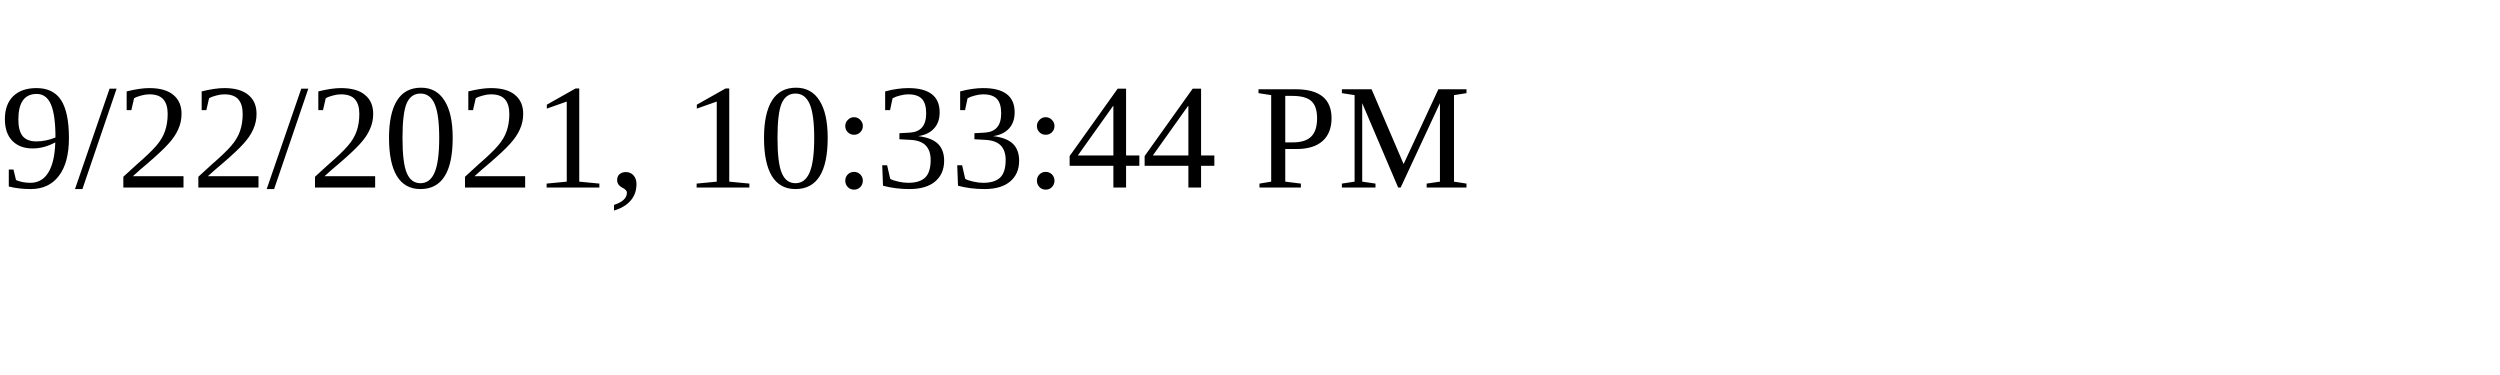
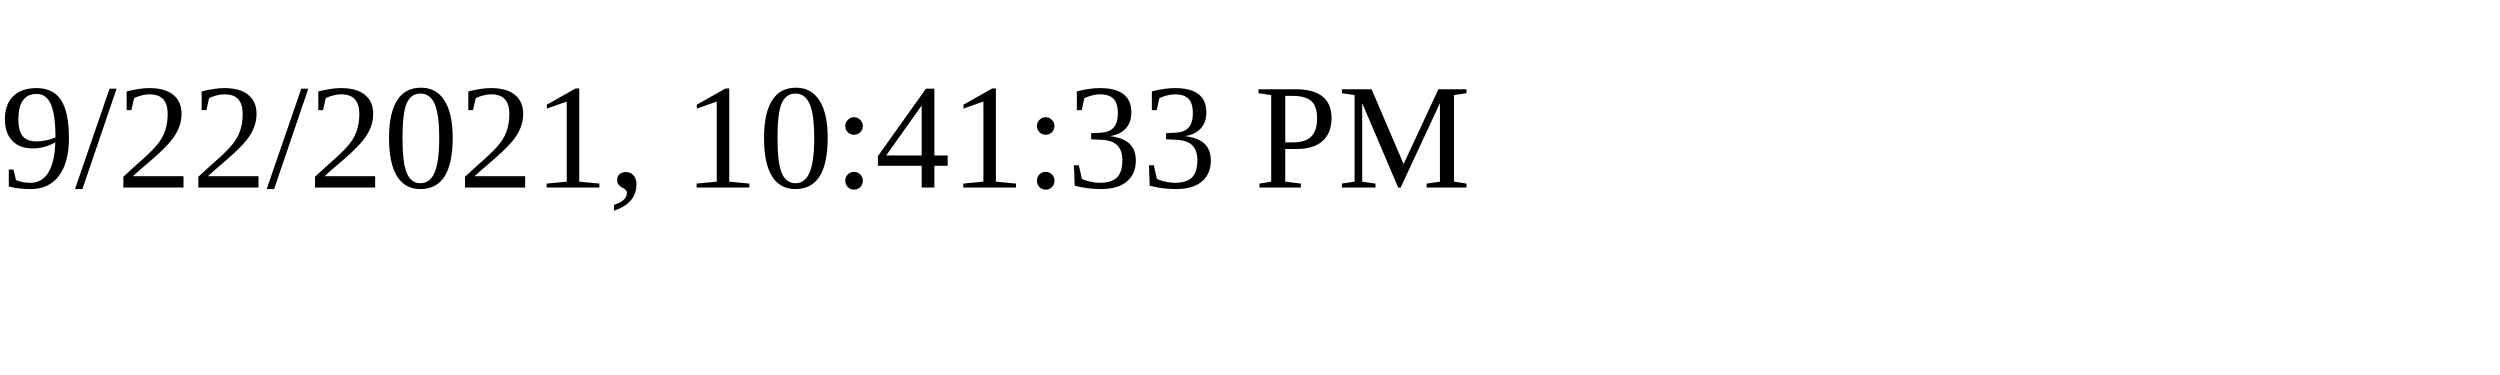
<svg xmlns="http://www.w3.org/2000/svg" height="30" width="200">
-   <text x="0" y="15">9/22/2021, 10:33:44 PM</text>
+   <text x="0" y="15">9/22/2021, 10:41:33 PM</text>
</svg>
